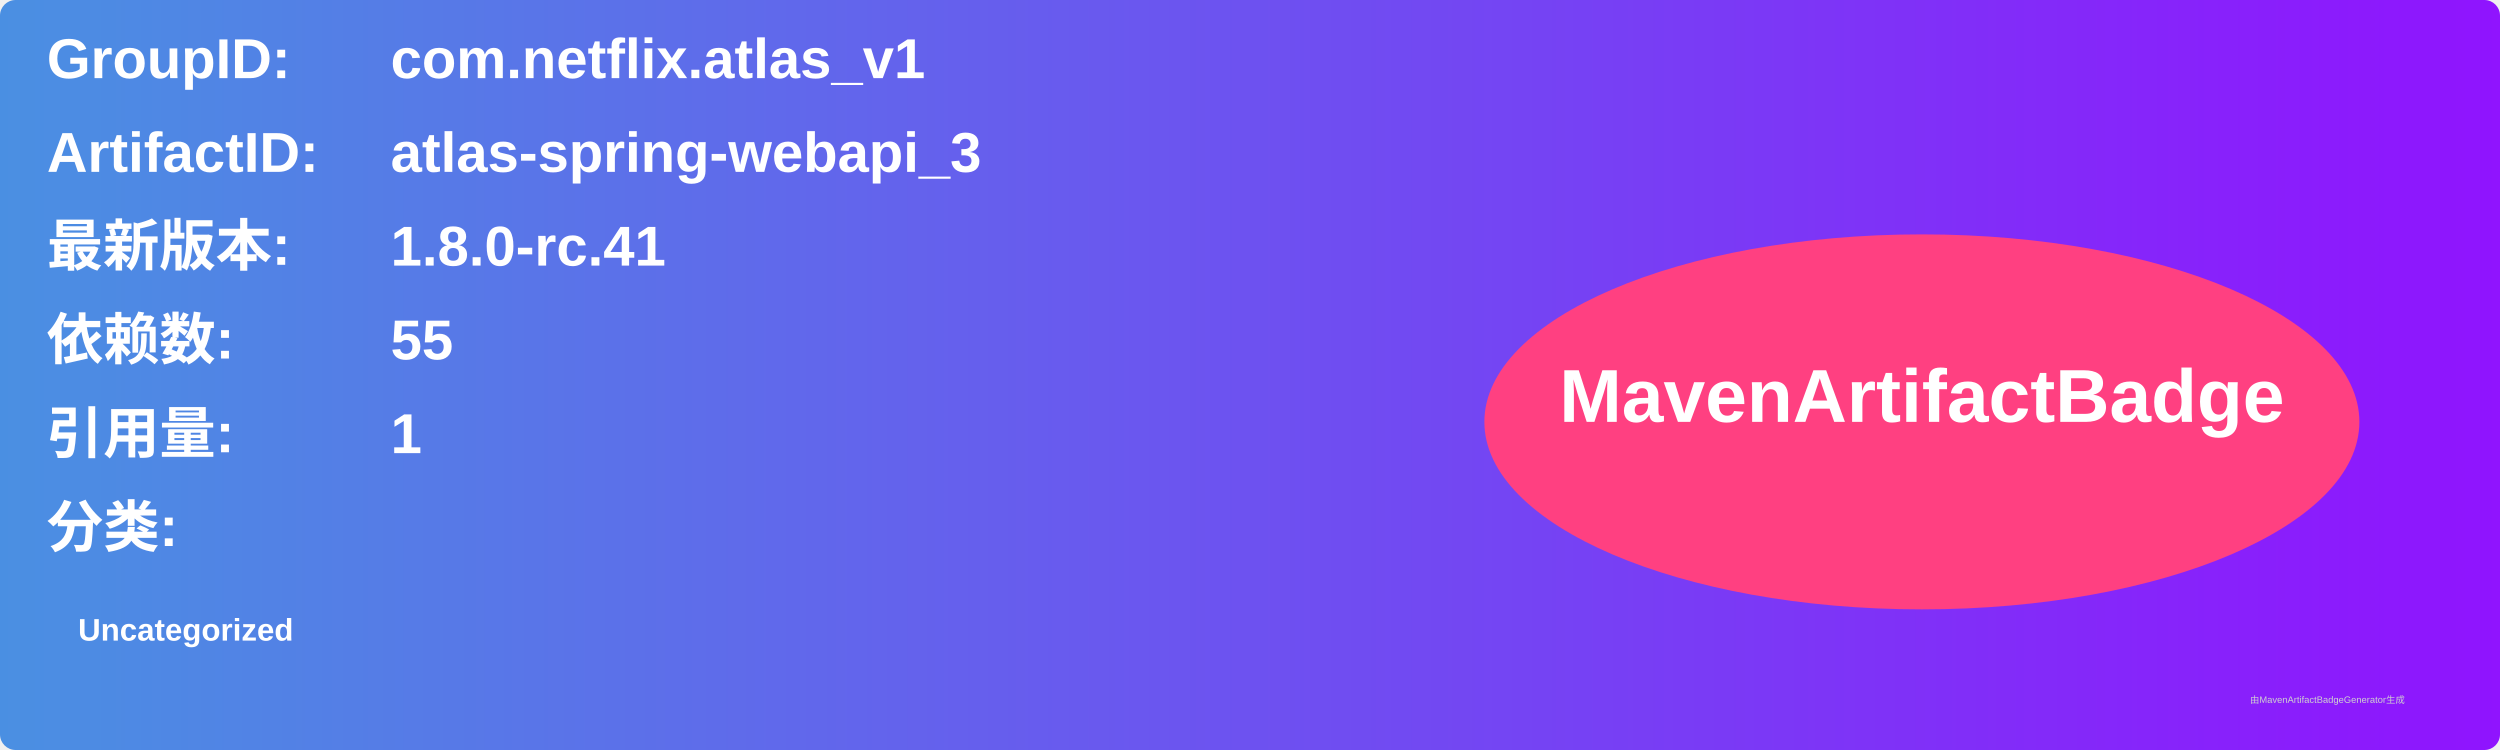
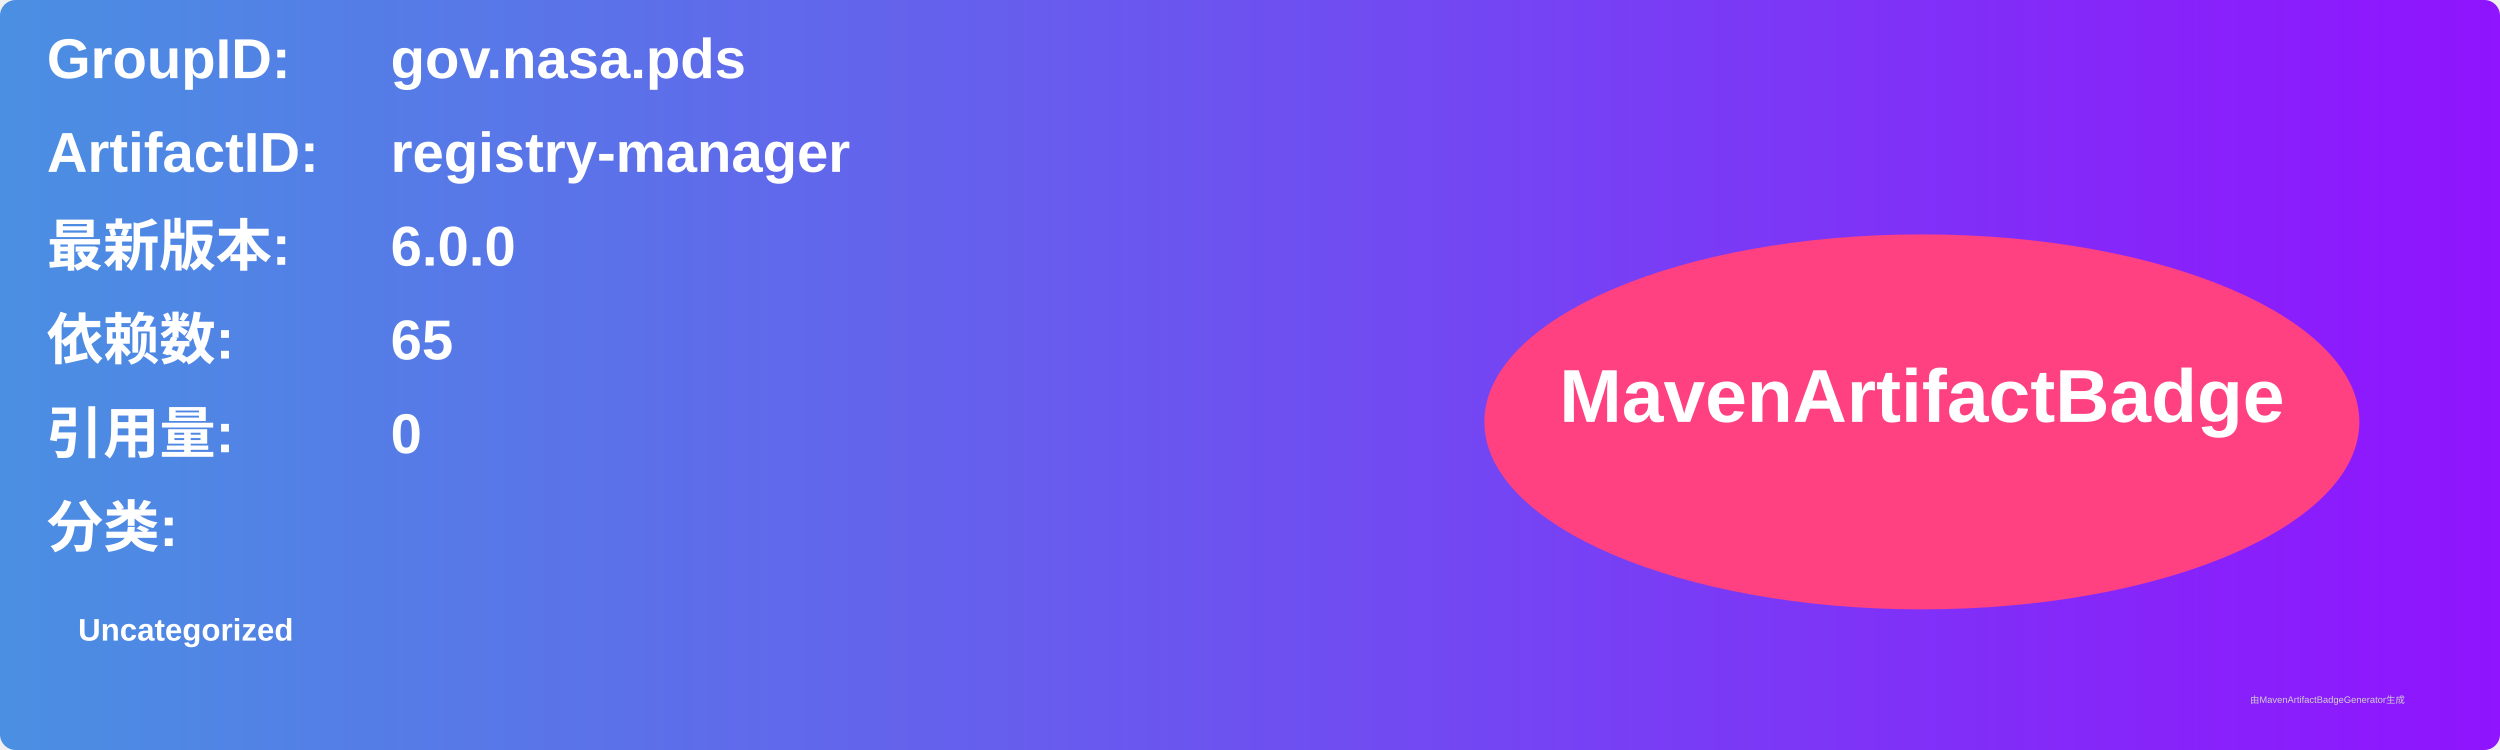
<svg xmlns="http://www.w3.org/2000/svg" width="800" height="240" viewBox="0 0 800 240">
  <linearGradient id="grad" x1="0%" y1="0%" x2="100%" y2="0%">
    <stop offset="0%" stop-color="#4a90e2" />
    <stop offset="100%" stop-color="#9013fe" />
  </linearGradient>
  <rect width="100%" height="100%" rx="5" ry="5" fill="url(#grad)" />
  <g transform="translate(15, 15)">
    <text x="0" y="10" font-family="Arial" font-size="18" fill="white" font-weight="bold" width="260">GroupID:</text>
-     <text x="110" y="10" font-family="Arial" font-size="18" fill="white" font-weight="bold" width="460">com.netflix.atlas_v1</text>
+     <text x="110" y="10" font-family="Arial" font-size="18" fill="white" font-weight="bold" width="460">gov.nasa.pds</text>
    <text x="0" y="40" font-family="Arial" font-size="18" fill="white" font-weight="bold" width="260">ArtifactID:</text>
-     <text x="110" y="40" font-family="Arial" font-size="18" fill="white" font-weight="bold" width="460">atlas-spring-webapi_3</text>
+     <text x="110" y="40" font-family="Arial" font-size="18" fill="white" font-weight="bold" width="460">registry-manager</text>
    <text x="0" y="70" font-family="Arial" font-size="18" fill="white" font-weight="bold">最新版本:</text>
    <text x="110" y="70" font-family="Arial" font-size="18" fill="white" font-weight="bold">
-       <tspan font-weight="bold">1.8.0-rc.41</tspan>
+       <tspan font-weight="bold">6.0.0</tspan>
    </text>
    <text x="0" y="100" font-family="Arial" font-size="18" fill="white" font-weight="bold">依赖数: </text>
    <text x="110" y="100" font-family="Arial" font-size="18" fill="white">
-       <tspan font-weight="bold">55</tspan>
+       <tspan font-weight="bold">65</tspan>
    </text>
    <text x="0" y="130" font-family="Arial" font-size="18" fill="white" font-weight="bold">引用量: </text>
    <text x="110" y="130" font-family="Arial" font-size="18" fill="white">
-       <tspan font-weight="bold">1</tspan>
+       <tspan font-weight="bold">0</tspan>
    </text>
    <text x="0" y="160" font-family="Arial" font-size="18" fill="white" font-weight="bold">分类:</text>
    <text x="10" y="190" font-family="Arial" font-size="10" fill="white">
      <tspan font-weight="bold">Uncategorized</tspan>
    </text>
    <ellipse cx="600" cy="120" rx="140" ry="60" fill="#ff4081" />
    <text x="600" y="120" text-anchor="middle" font-family="Arial" font-size="24" fill="white" font-weight="bold">MavenArtifactBadge</text>
  </g>
  <text x="720" y="225" font-family="Arial" font-size="3" fill="#d0d0d0">由MavenArtifactBadgeGenerator生成</text>
</svg>
